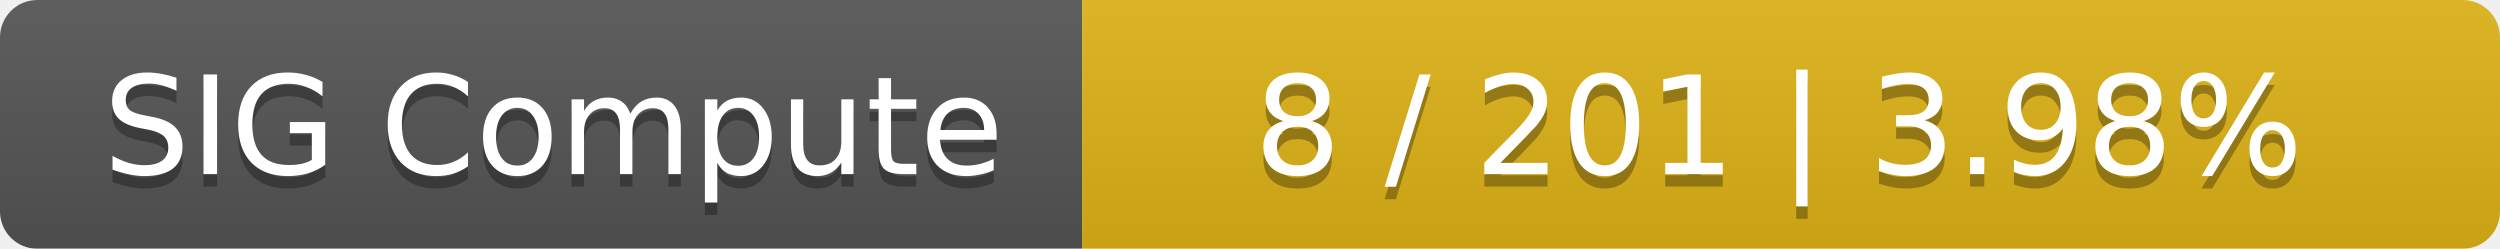
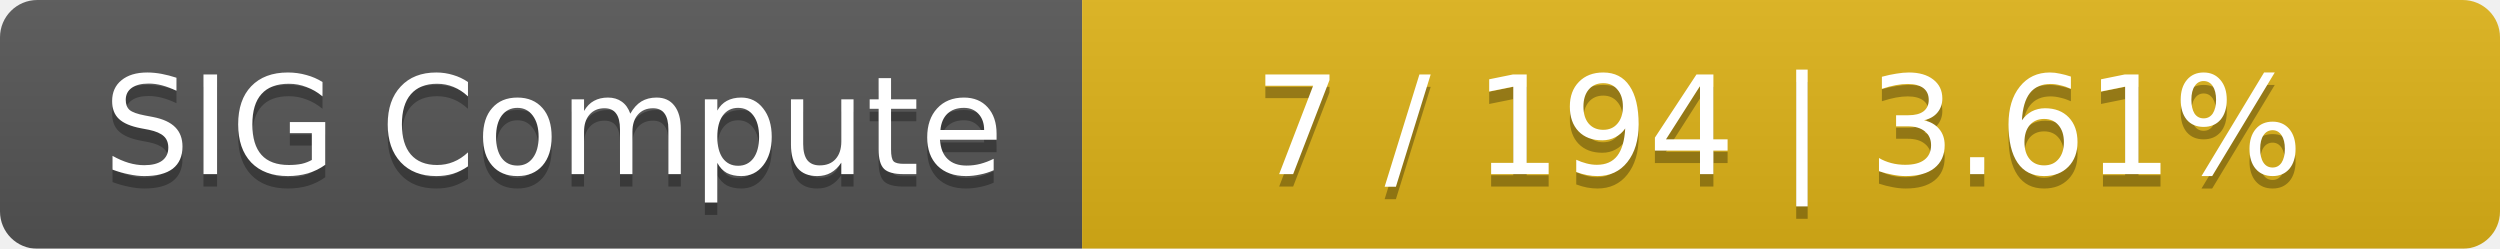
<svg xmlns="http://www.w3.org/2000/svg" width="201" height="20">
  <linearGradient id="smooth" x2="0" y2="100%">
    <stop offset="0" stop-color="#bbb" stop-opacity=".1" />
    <stop offset="1" stop-opacity=".1" />
  </linearGradient>
  <mask id="round">
    <rect width="201" height="20" rx="3" fill="#fff" />
  </mask>
  <g mask="url(#round)">
    <rect width="87" height="20" fill="#555" />
    <rect x="87" width="114" height="20" fill="#dfb317" />
    <rect width="201" height="20" fill="url(#smooth)" />
  </g>
  <g fill="#fff" text-anchor="middle" font-family="DejaVu Sans,Verdana,Geneva,sans-serif" font-size="11">
    <text x="44.5" y="15" fill="#010101" fill-opacity=".3">SIG Compute</text>
    <text x="44.5" y="14">SIG Compute</text>
-     <text x="143" y="15" fill="#010101" fill-opacity=".3">8 / 201    |    3.98%</text>
-     <text x="143" y="14">8 / 201    |    3.98%</text>
+     <text x="143" y="15" fill="#010101" fill-opacity=".3">7 / 194    |    3.61%</text>
+     <text x="143" y="14">7 / 194    |    3.61%</text>
  </g>
</svg>
